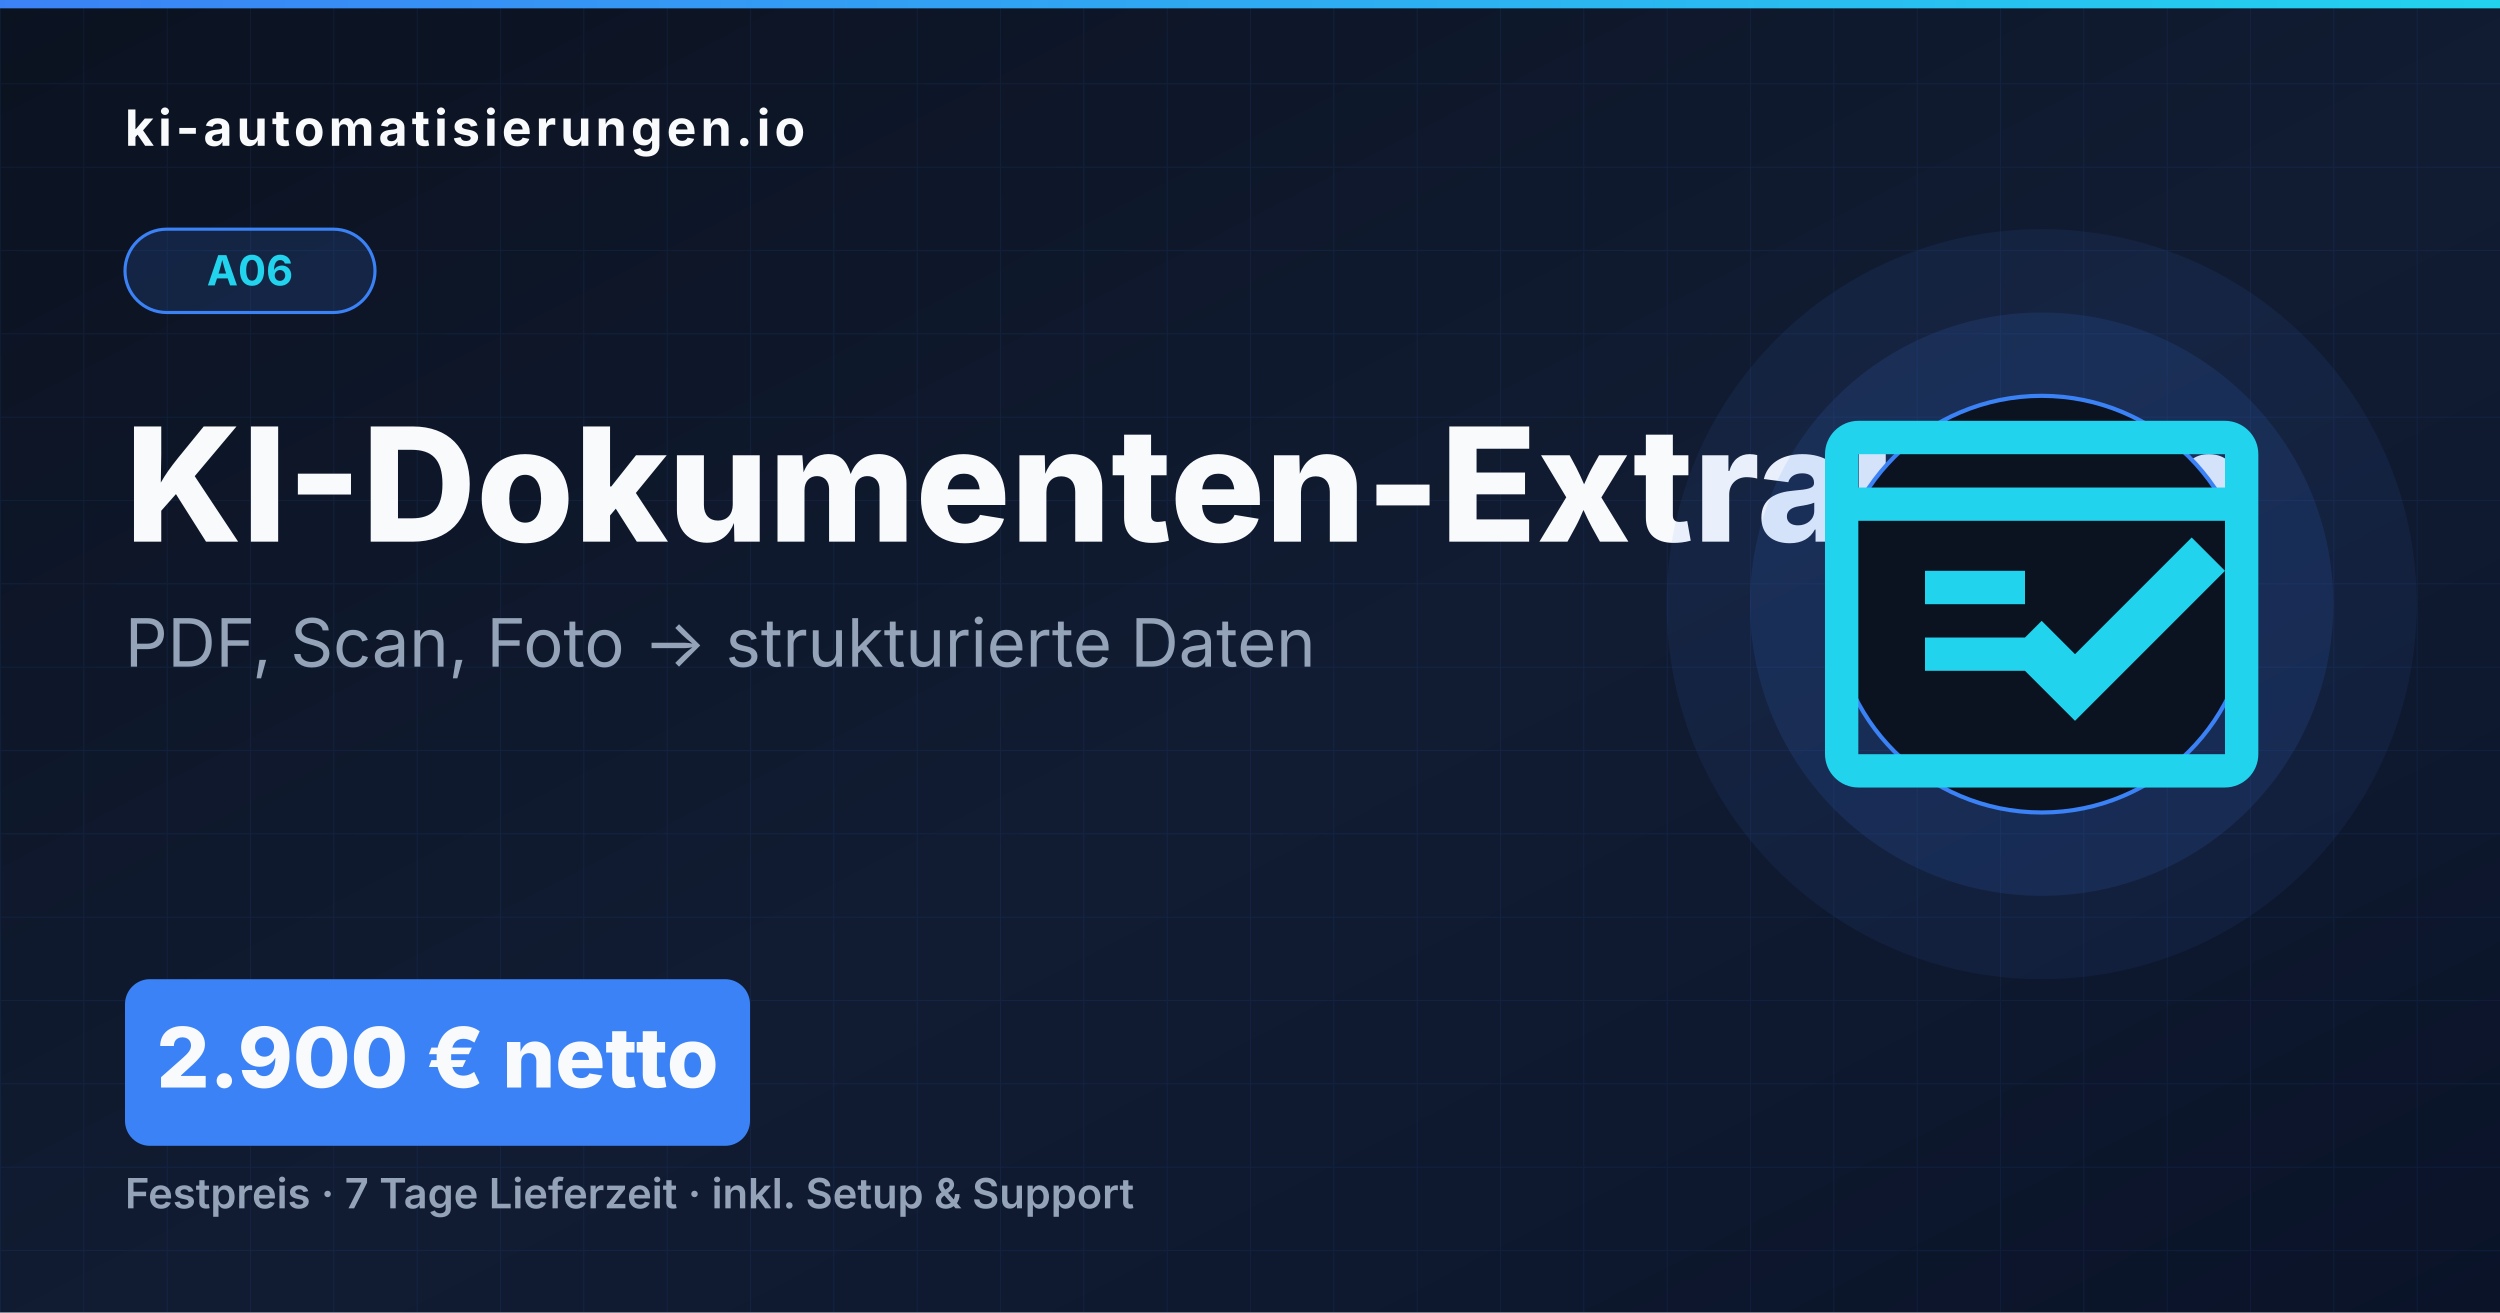
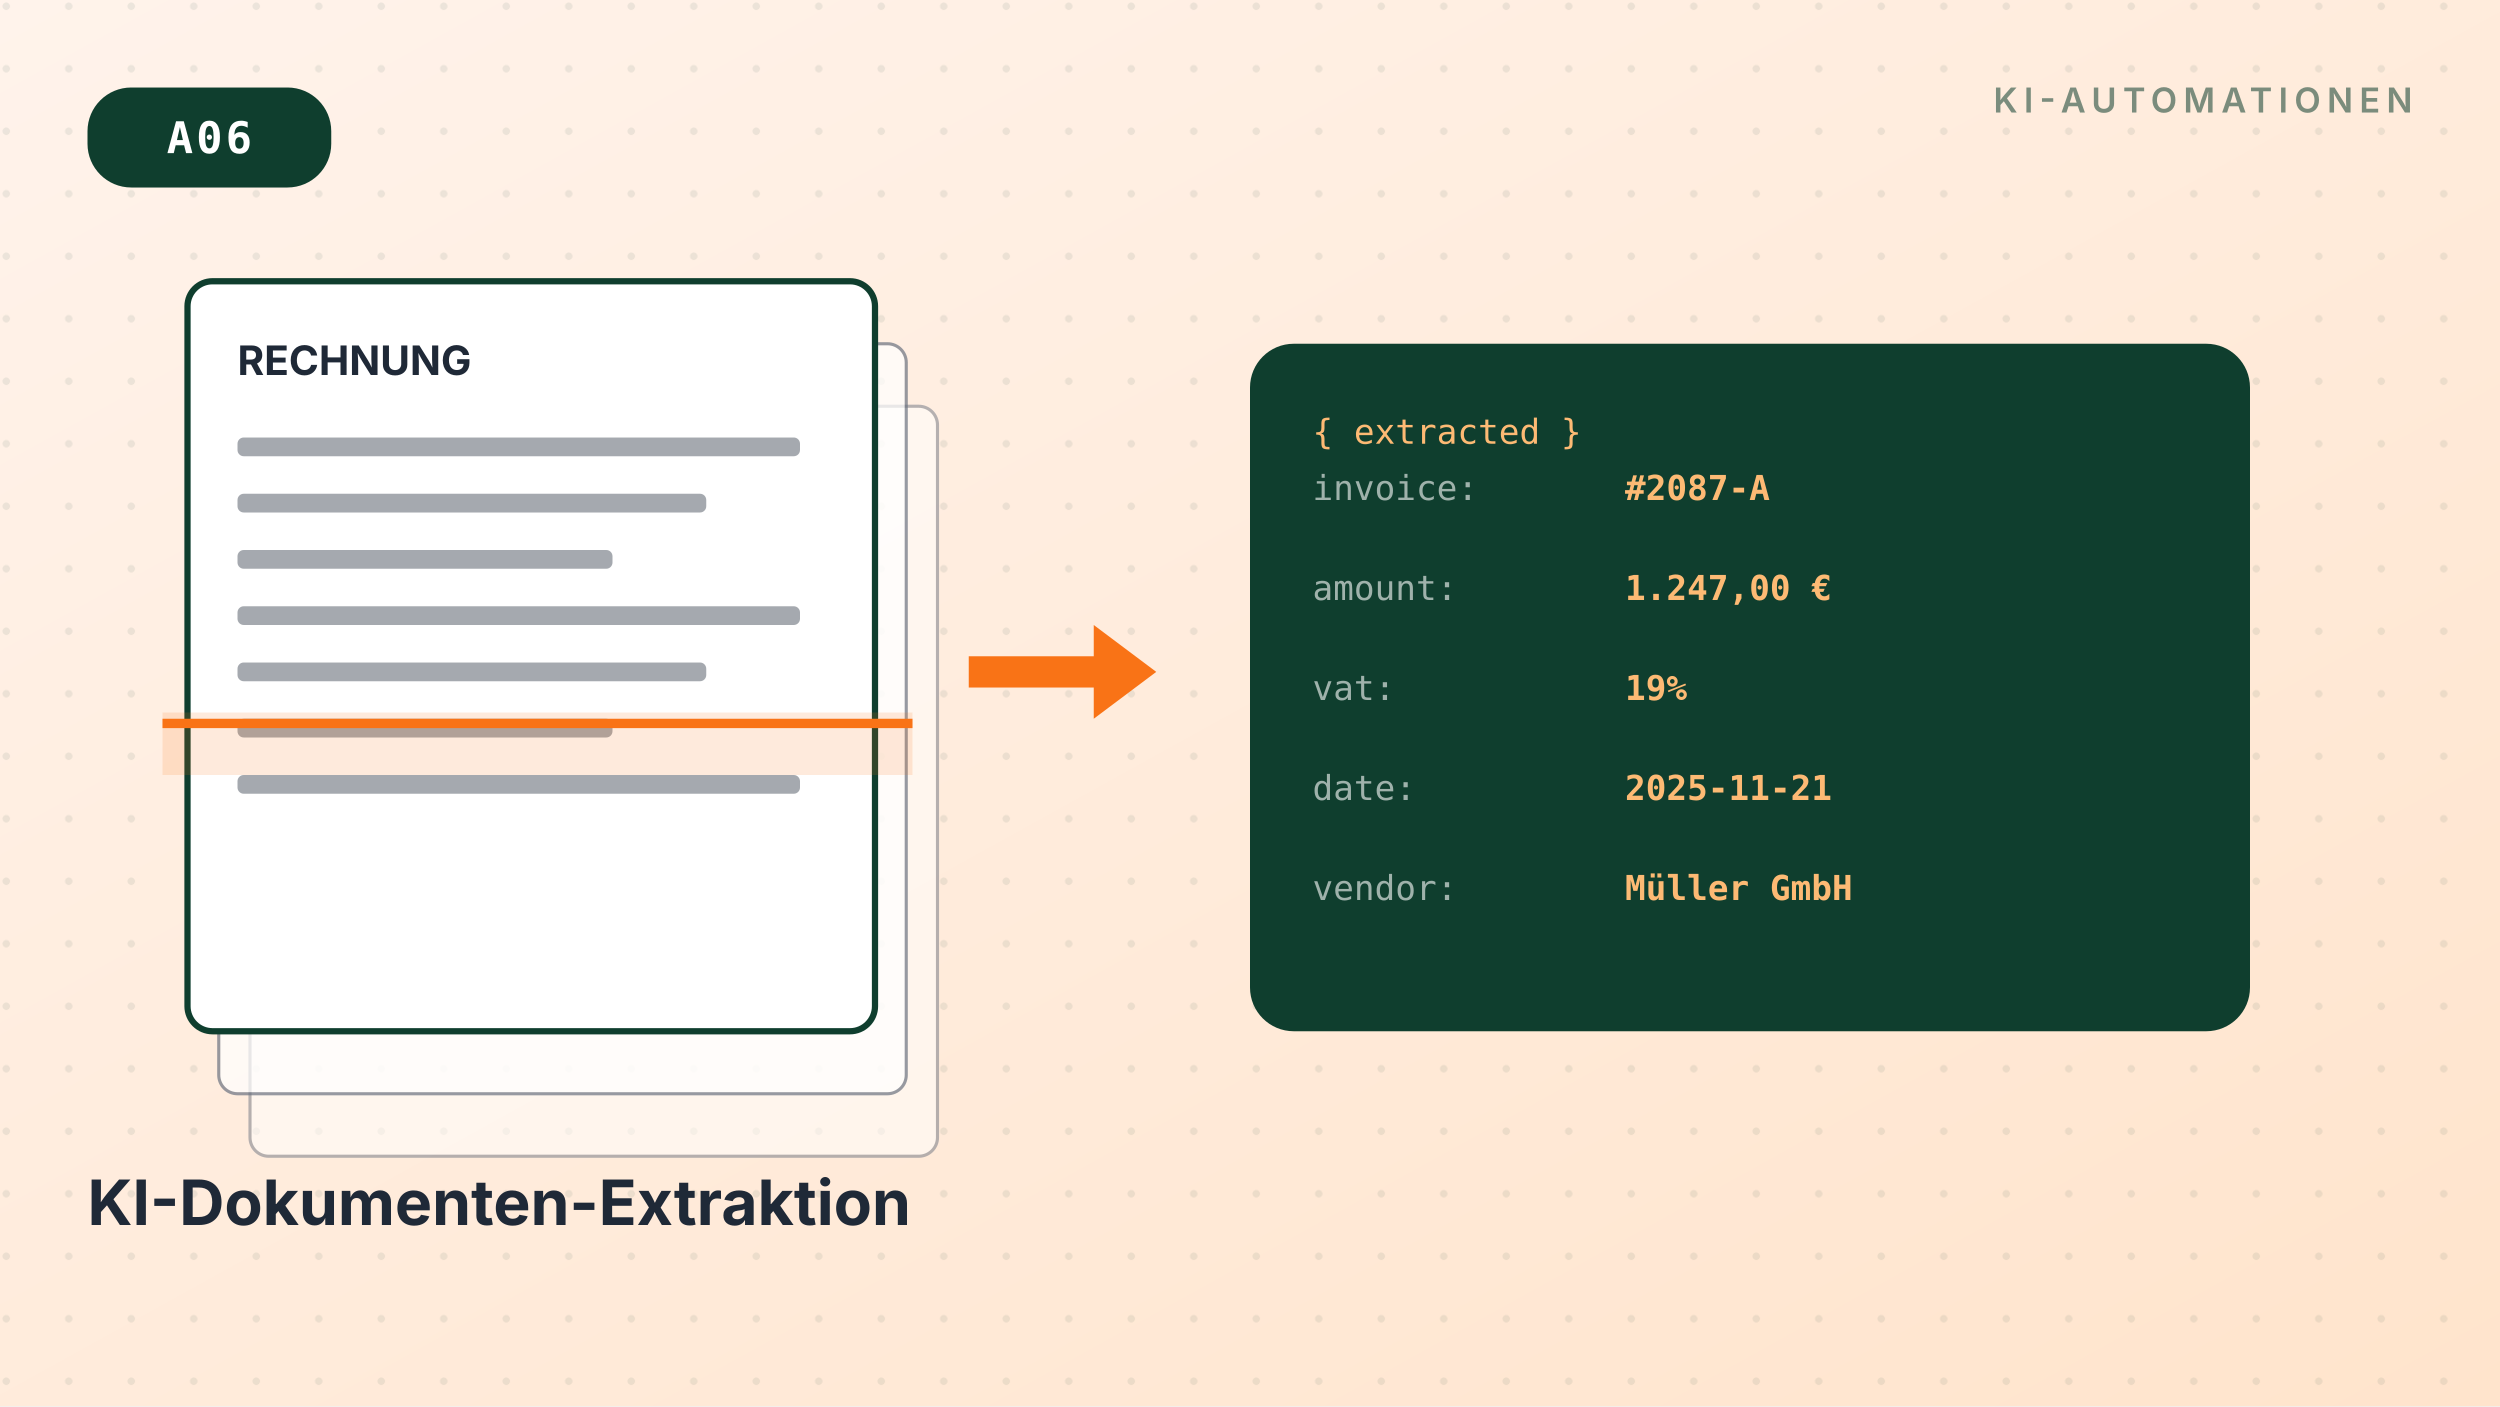
- <svg xmlns="http://www.w3.org/2000/svg" viewBox="0 0 1200 630" width="1200" height="630">
+ <svg xmlns="http://www.w3.org/2000/svg" viewBox="0 0 800 450" width="800" height="450" role="img" aria-label="KI-Dokumenten-Extraktion">
  <defs>
    <linearGradient id="bg" x1="0" y1="0" x2="1" y2="1">
-       <stop offset="0" stop-color="#0B1220" />
-       <stop offset="0.55" stop-color="#111C33" />
-       <stop offset="1" stop-color="#0A1328" />
+       <stop offset="0%" stop-color="#FFF3EB" />
+       <stop offset="100%" stop-color="#FFE4CC" />
    </linearGradient>
-     <linearGradient id="accent" x1="0" y1="0" x2="1" y2="0">
-       <stop offset="0" stop-color="#3B82F6" />
-       <stop offset="1" stop-color="#22D3EE" />
-     </linearGradient>
-     <pattern id="grid" x="0" y="0" width="40" height="40" patternUnits="userSpaceOnUse">
-       <path d="M 40 0 L 0 0 0 40" fill="none" stroke="#3B82F6" stroke-opacity="0.08" stroke-width="1" />
+     <filter id="soft" x="-20%" y="-20%" width="140%" height="140%">
+       <feGaussianBlur stdDeviation="8" />
+     </filter>
+     <pattern id="dots" x="0" y="0" width="20" height="20" patternUnits="userSpaceOnUse">
+       <circle cx="2" cy="2" r="1.2" fill="#0F3E2E" opacity="0.08" />
    </pattern>
  </defs>
-   <rect width="1200" height="630" fill="url(#bg)" />
-   <rect width="1200" height="630" fill="url(#grid)" />
-   <rect x="0" y="0" width="1200" height="4" fill="url(#accent)" />
-   <text x="60" y="70" font-family="Inter, Arial, sans-serif" font-weight="700" font-size="24" fill="#F8FAFC" letter-spacing="2">ki-automatisierungen.io</text>
-   <rect x="60" y="110" width="120" height="40" rx="20" fill="#3B82F6" opacity="0.15" />
-   <rect x="60" y="110" width="120" height="40" rx="20" fill="none" stroke="#3B82F6" stroke-width="1.5" />
-   <text x="120" y="137" font-family="Inter, Arial, sans-serif" font-weight="700" font-size="20" fill="#22D3EE" text-anchor="middle">A06</text>
-   <text x="60" y="260" font-family="Inter, Arial, sans-serif" font-weight="800" font-size="76" fill="#F8FAFC">KI-Dokumenten-Extraktion</text>
-   <text x="60" y="320" font-family="Inter, Arial, sans-serif" font-weight="400" font-size="32" fill="#94A3B8">PDF, Scan, Foto → strukturierte Daten</text>
-   <rect x="60" y="470" width="300" height="80" rx="12" fill="#3B82F6" />
-   <text x="210" y="522" font-family="Inter, Arial, sans-serif" font-weight="800" font-size="40" fill="#F8FAFC" text-anchor="middle">2.900 € netto</text>
-   <text x="60" y="580" font-family="Inter, Arial, sans-serif" font-weight="600" font-size="20" fill="#94A3B8">Festpreis · 7 Tage Lieferzeit · inkl. Setup &amp; Support</text>
-   <circle cx="980" cy="290" r="180" fill="#3B82F6" opacity="0.08" />
-   <circle cx="980" cy="290" r="140" fill="#3B82F6" opacity="0.12" />
-   <circle cx="980" cy="290" r="100" fill="#0B1220" stroke="#3B82F6" stroke-width="2" />
-   <g transform="translate(852, 162)" fill="#22D3EE">
-     <path d="M216 40H40c-8.8 0-16 7.2-16 16v144c0 8.8 7.2 16 16 16h176c8.8 0 16-7.2 16-16V56c0-8.8-7.2-16-16-16zm0 160H40V88h176v112zm0-128H40V56h176v16zM72 112h48v16H72v-16zm0 32h48v16H72v-16zm72 8l56-56 16 16-72 72-32-32 16-16 16 16z" />
+   <rect width="800" height="450" fill="url(#bg)" />
+   <rect width="800" height="450" fill="url(#dots)" />
+   <g transform="translate(28,28)">
+     <rect x="0" y="0" rx="14" ry="14" width="78" height="32" fill="#0F3E2E" />
+     <text x="39" y="21" font-family="ui-monospace, SFMono-Regular, monospace" font-size="14" font-weight="700" fill="#FFFFFF" text-anchor="middle" letter-spacing="1">A06</text>
+   </g>
+   <g transform="translate(772,36)" text-anchor="end">
+     <text font-family="Inter, system-ui, sans-serif" font-size="11" font-weight="600" fill="#0F3E2E" opacity="0.55" letter-spacing="2">KI-AUTOMATIONEN</text>
+   </g>
+   <g transform="translate(60,90)">
+     <rect x="20" y="40" rx="6" ry="6" width="220" height="240" fill="#FFFFFF" stroke="#6B7280" stroke-width="1" opacity="0.5" />
+     <rect x="10" y="20" rx="6" ry="6" width="220" height="240" fill="#FFFFFF" stroke="#6B7280" stroke-width="1" opacity="0.7" />
+     <rect x="0" y="0" rx="8" ry="8" width="220" height="240" fill="#FFFFFF" stroke="#0F3E2E" stroke-width="2" />
+     <text x="16" y="30" font-family="Inter,sans-serif" font-size="13" font-weight="700" fill="#1F2937">RECHNUNG</text>
+     <rect x="16" y="50" width="180" height="6" rx="2" fill="#1F2937" opacity="0.4" />
+     <rect x="16" y="68" width="150" height="6" rx="2" fill="#1F2937" opacity="0.4" />
+     <rect x="16" y="86" width="120" height="6" rx="2" fill="#1F2937" opacity="0.4" />
+     <rect x="16" y="104" width="180" height="6" rx="2" fill="#1F2937" opacity="0.4" />
+     <rect x="16" y="122" width="150" height="6" rx="2" fill="#1F2937" opacity="0.4" />
+     <rect x="16" y="140" width="120" height="6" rx="2" fill="#1F2937" opacity="0.4" />
+     <rect x="16" y="158" width="180" height="6" rx="2" fill="#1F2937" opacity="0.4" />
+     <rect x="-8" y="140" width="240" height="3" fill="#F97316" />
+     <rect x="-8" y="138" width="240" height="20" fill="#F97316" opacity="0.15" />
+   </g>
+   <g transform="translate(310,210)">
+     <path d="M0 0 L40 0 L40 -10 L60 5 L40 20 L40 10 L0 10 Z" fill="#F97316" />
+   </g>
+   <g transform="translate(400,110)">
+     <rect x="0" y="0" rx="14" ry="14" width="320" height="220" fill="#0F3E2E" />
+     <text x="20" y="32" font-family="ui-monospace, monospace" font-size="11" fill="#FDBA74">{ extracted }</text>
+     <g transform="translate(20,50)">
+       <text font-family="ui-monospace, monospace" font-size="11" fill="#FFFFFF" opacity="0.6">invoice:</text>
+       <text x="100" font-family="ui-monospace, monospace" font-size="11" font-weight="700" fill="#FDBA74">#2087-A</text>
+     </g>
+     <g transform="translate(20,82)">
+       <text font-family="ui-monospace, monospace" font-size="11" fill="#FFFFFF" opacity="0.6">amount:</text>
+       <text x="100" font-family="ui-monospace, monospace" font-size="11" font-weight="700" fill="#FDBA74">1.247,00 €</text>
+     </g>
+     <g transform="translate(20,114)">
+       <text font-family="ui-monospace, monospace" font-size="11" fill="#FFFFFF" opacity="0.6">vat:</text>
+       <text x="100" font-family="ui-monospace, monospace" font-size="11" font-weight="700" fill="#FDBA74">19%</text>
+     </g>
+     <g transform="translate(20,146)">
+       <text font-family="ui-monospace, monospace" font-size="11" fill="#FFFFFF" opacity="0.6">date:</text>
+       <text x="100" font-family="ui-monospace, monospace" font-size="11" font-weight="700" fill="#FDBA74">2025-11-21</text>
+     </g>
+     <g transform="translate(20,178)">
+       <text font-family="ui-monospace, monospace" font-size="11" fill="#FFFFFF" opacity="0.6">vendor:</text>
+       <text x="100" font-family="ui-monospace, monospace" font-size="11" font-weight="700" fill="#FDBA74">Müller GmbH</text>
+     </g>
+   </g>
+   <g transform="translate(28,392)">
+     <text font-family="Inter, system-ui, sans-serif" font-size="20" font-weight="700" fill="#1F2937">KI-Dokumenten-Extraktion</text>
  </g>
</svg>
